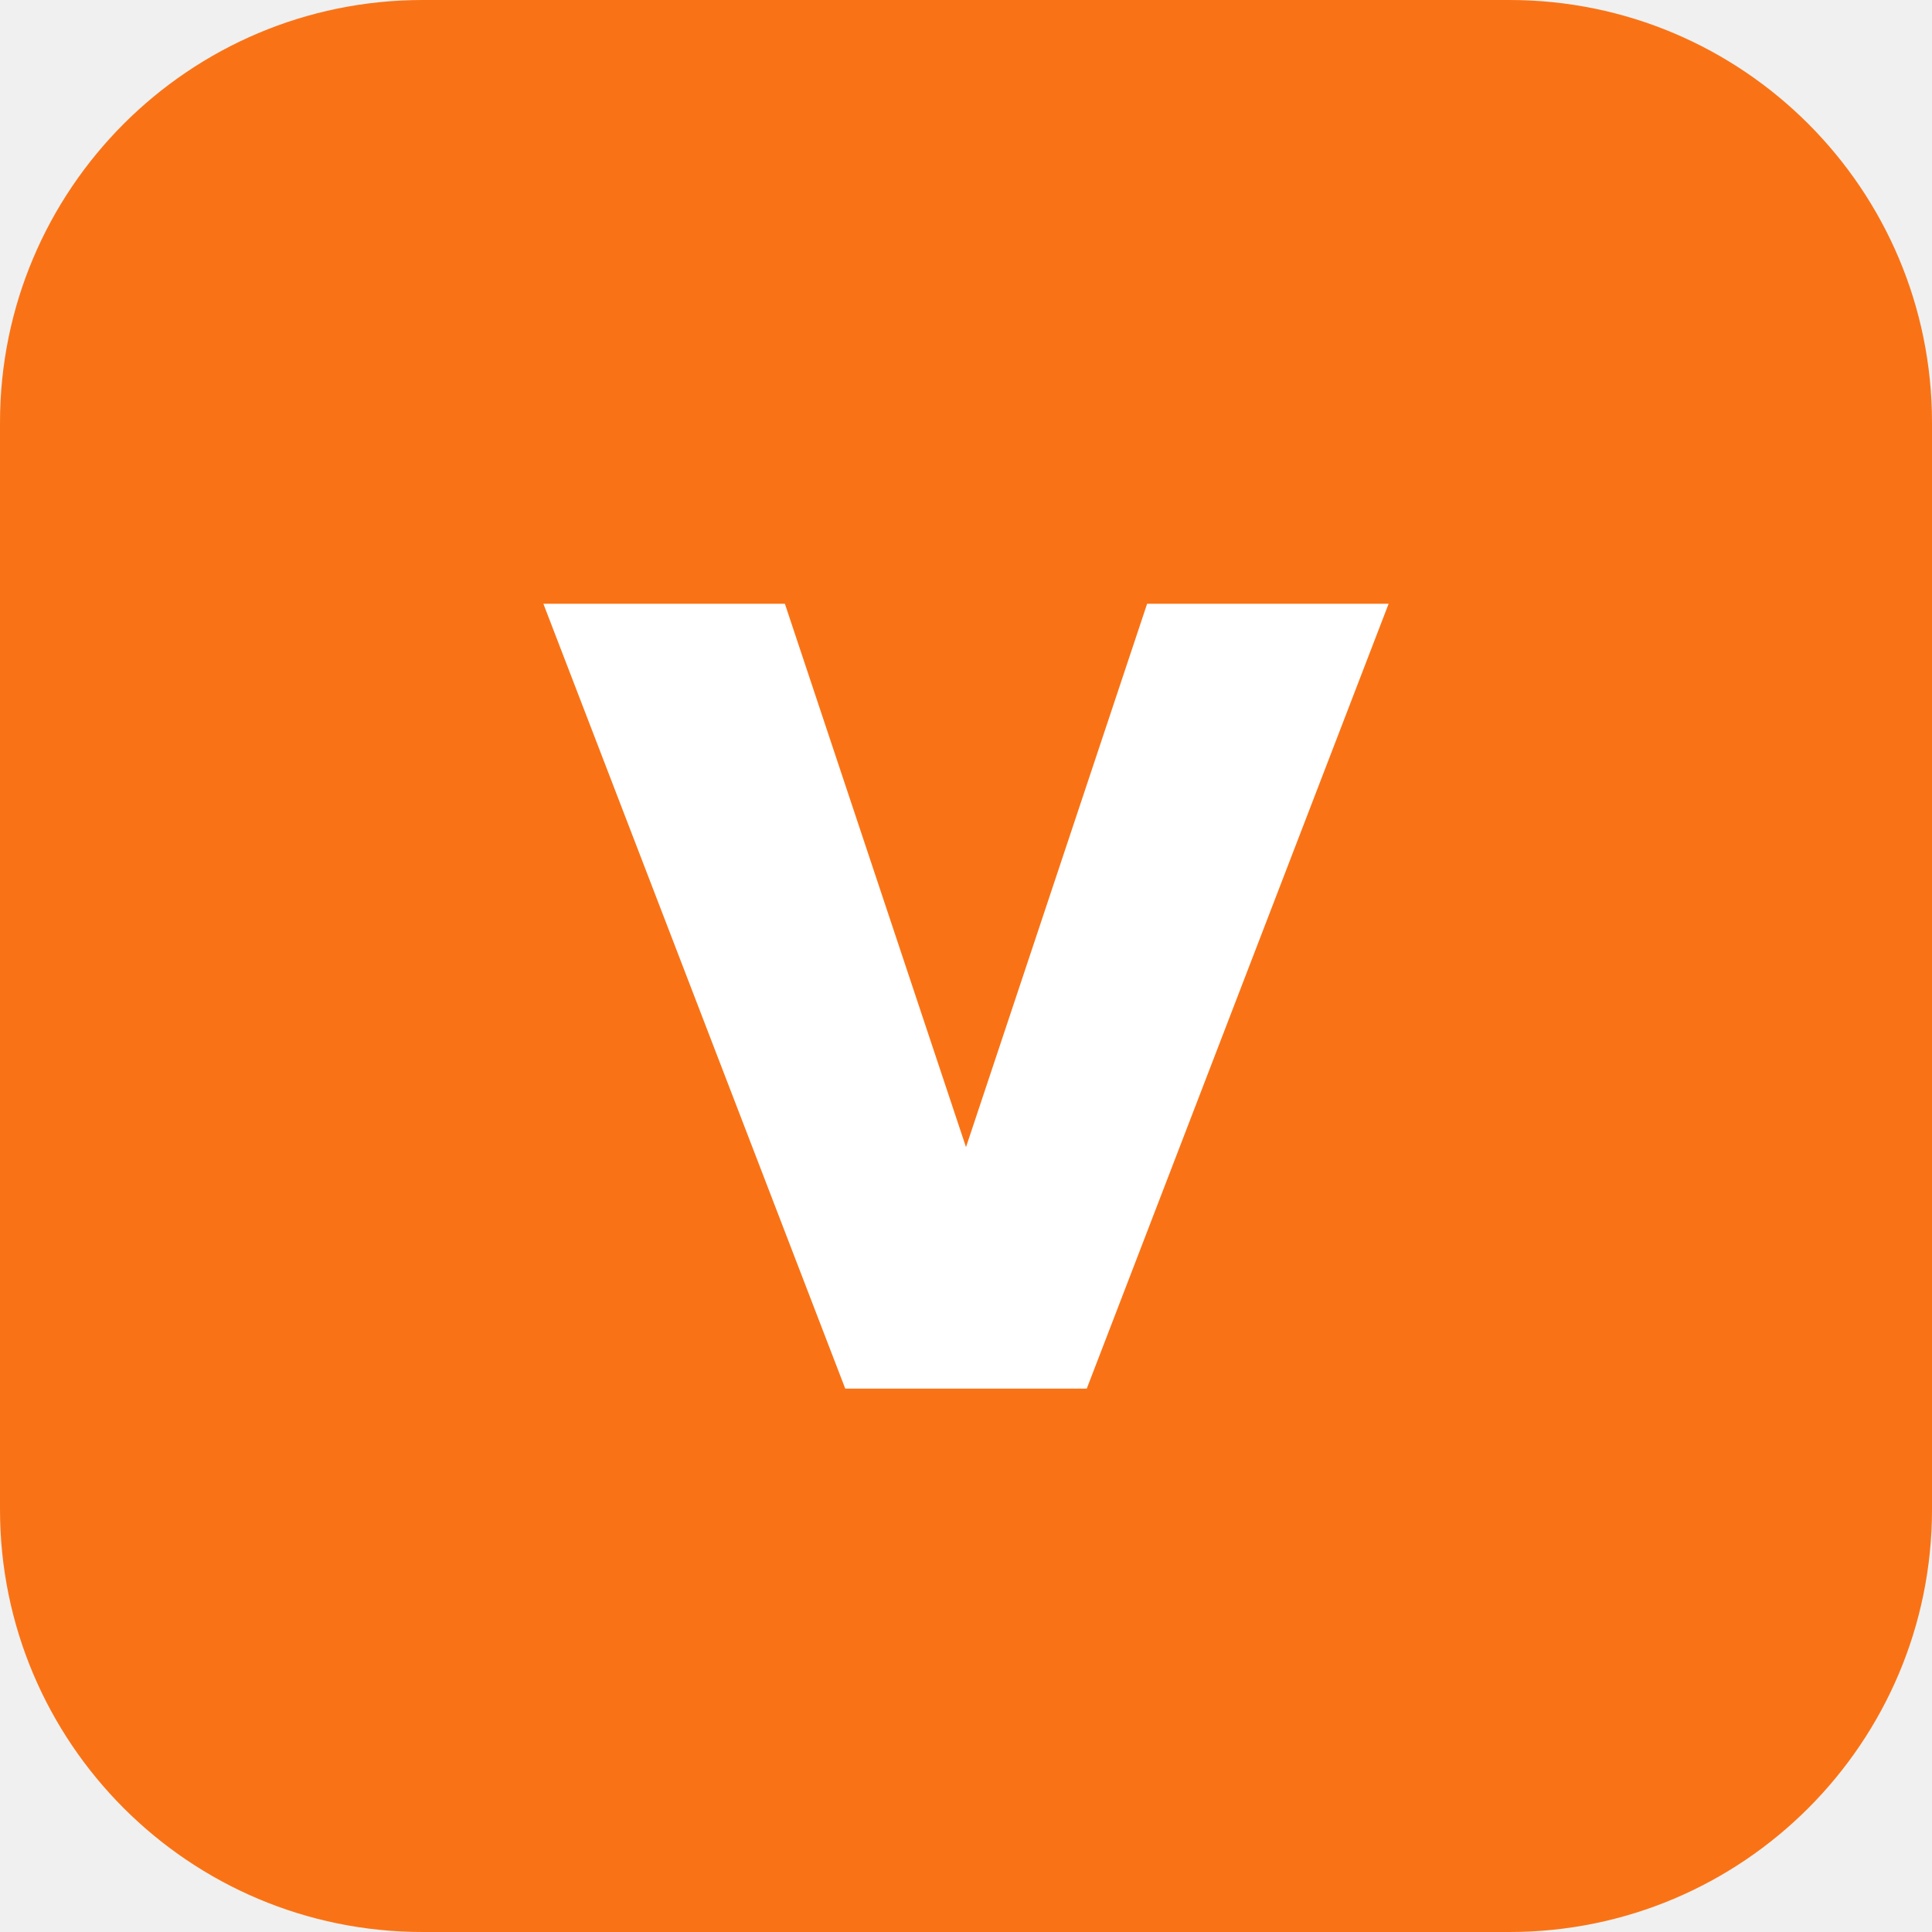
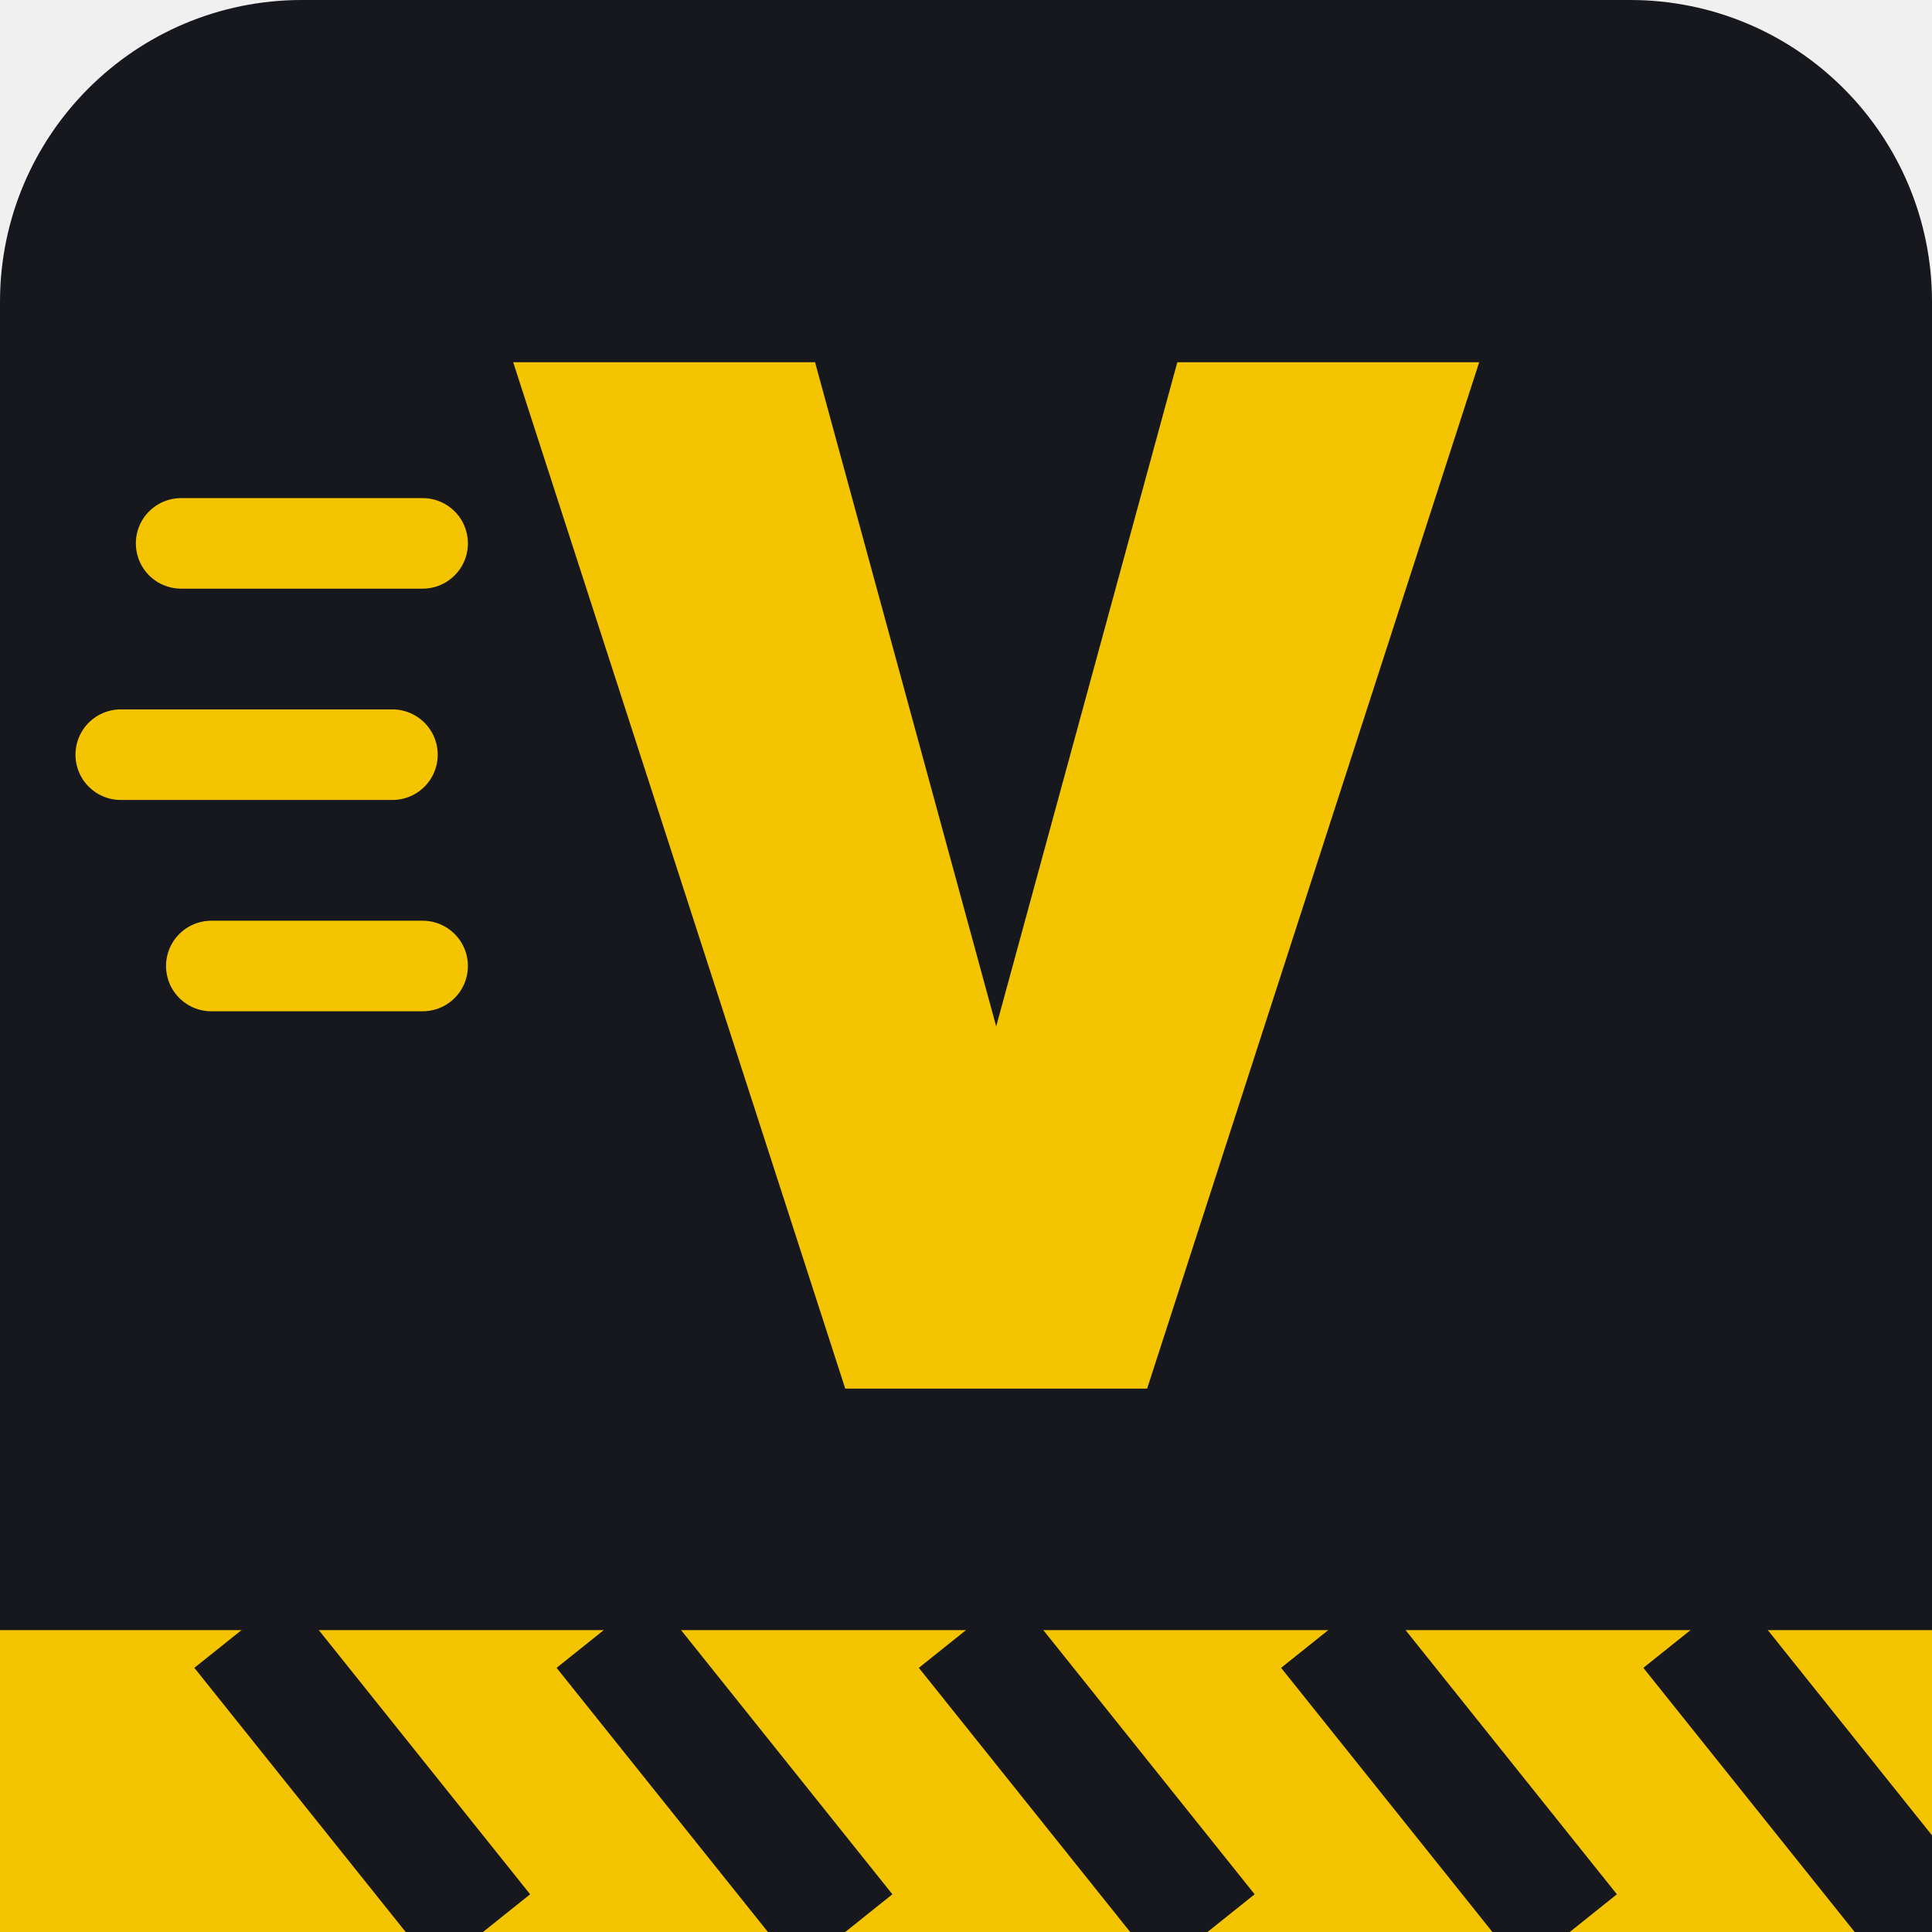
<svg xmlns="http://www.w3.org/2000/svg" viewBox="0 0 64 64">
-   <rect width="64" height="64" rx="14" fill="#f97316" />
-   <path d="M18 20h8l6 18 6-18h8L36 46h-8z" fill="#fff" />
+   <rect width="64" height="64" rx="10" fill="#16181d" />
+   <path d="M0 54h64v10H0z" fill="#f5c400" />
+   <path d="M8 54l8 10M20 54l8 10M32 54l8 10M44 54l8 10M56 54l8 10" stroke="#16181d" stroke-width="4" />
+   <path d="M17 12h10l6 22 6-22h10L38 46H28z" fill="#f5c400" />
+   <path d="M6 18h8M4 25h9M7 32h7" stroke="#f5c400" stroke-width="3" stroke-linecap="round" />
</svg>
